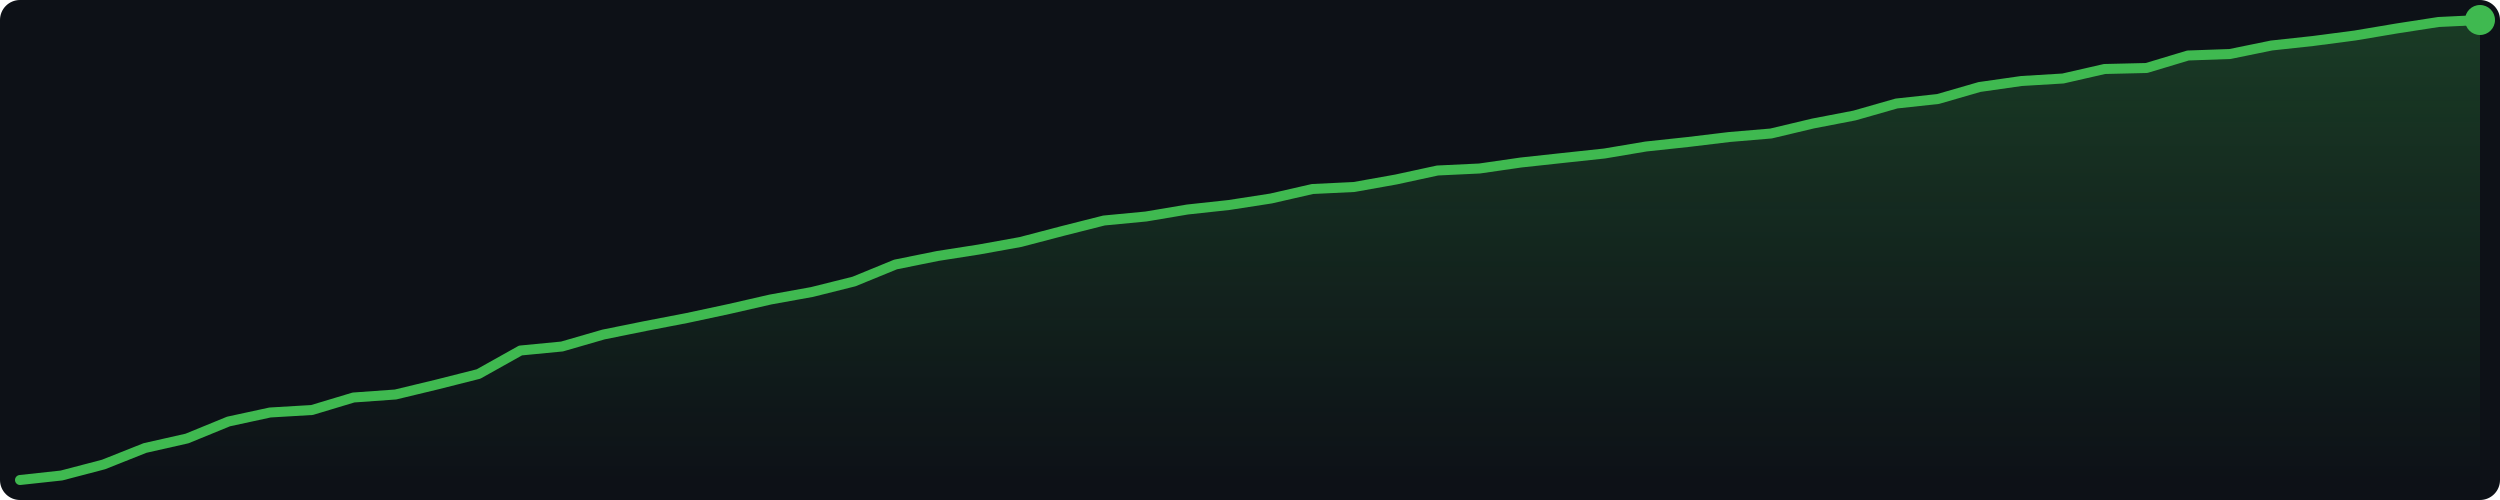
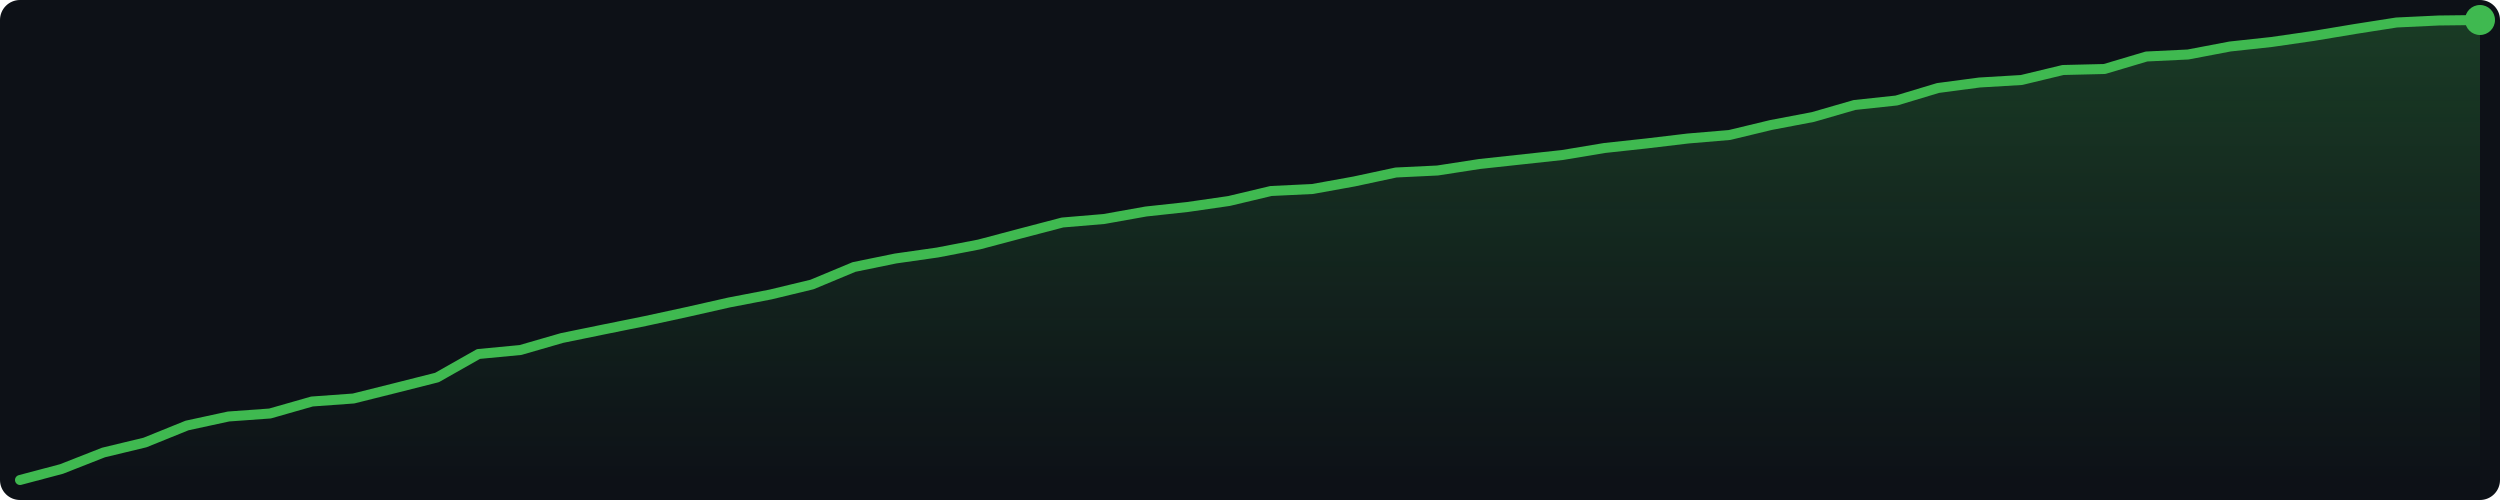
<svg xmlns="http://www.w3.org/2000/svg" width="500" height="100" viewBox="0 0 500 100">
  <defs>
    <linearGradient id="g" x1="0" y1="0" x2="0" y2="1">
      <stop offset="0%" stop-color="#3fb950" stop-opacity="0.25" />
      <stop offset="100%" stop-color="#3fb950" stop-opacity="0.0" />
    </linearGradient>
  </defs>
  <rect width="500" height="100" fill="#0d1117" rx="4" />
-   <polygon points="4.0,96.0 12.3,95.1 20.7,92.9 29.0,89.6 37.4,87.7 45.7,84.3 54.0,82.5 62.4,82.0 70.7,79.5 79.1,78.9 87.4,76.9 95.7,74.8 104.1,70.1 112.4,69.3 120.7,66.9 129.1,65.2 137.4,63.6 145.8,61.8 154.1,59.9 162.4,58.4 170.8,56.3 179.1,52.9 187.5,51.2 195.8,49.9 204.1,48.4 212.5,46.2 220.8,44.1 229.2,43.3 237.5,41.9 245.8,41.0 254.2,39.7 262.5,37.8 270.8,37.4 279.2,35.9 287.5,34.1 295.9,33.7 304.2,32.5 312.5,31.6 320.9,30.7 329.2,29.3 337.6,28.4 345.9,27.4 354.2,26.7 362.6,24.7 370.9,23.1 379.3,20.7 387.6,19.8 395.9,17.4 404.3,16.2 412.6,15.7 420.9,13.8 429.3,13.6 437.6,11.1 446.0,10.8 454.3,9.1 462.6,8.2 471.0,7.1 479.3,5.7 487.7,4.4 496.0,4.0 496.0,96 4.0,96" fill="url(#g)" />
-   <polyline points="4.0,96.0 12.3,95.1 20.7,92.9 29.0,89.6 37.4,87.7 45.7,84.3 54.0,82.5 62.4,82.0 70.7,79.5 79.1,78.9 87.4,76.9 95.7,74.8 104.1,70.1 112.4,69.3 120.7,66.9 129.1,65.2 137.4,63.6 145.8,61.8 154.1,59.9 162.4,58.4 170.8,56.3 179.1,52.9 187.5,51.2 195.8,49.9 204.1,48.4 212.5,46.2 220.8,44.1 229.2,43.3 237.5,41.9 245.8,41.0 254.2,39.7 262.5,37.8 270.8,37.4 279.2,35.9 287.5,34.1 295.9,33.7 304.2,32.5 312.5,31.6 320.9,30.7 329.2,29.3 337.6,28.4 345.9,27.4 354.2,26.7 362.6,24.7 370.9,23.1 379.3,20.7 387.6,19.8 395.9,17.4 404.3,16.2 412.6,15.7 420.9,13.8 429.3,13.6 437.6,11.1 446.0,10.8 454.3,9.1 462.6,8.2 471.0,7.1 479.3,5.7 487.7,4.4 496.0,4.0" fill="none" stroke="#3fb950" stroke-width="2" stroke-linejoin="round" stroke-linecap="round" />
+   <polygon points="4.0,96.0 12.3,93.8 20.7,90.5 29.0,88.5 37.4,85.1 45.7,83.3 54.0,82.7 62.4,80.3 70.7,79.7 79.1,77.6 87.4,75.5 95.7,70.8 104.1,70.0 112.4,67.6 120.7,65.9 129.1,64.2 137.4,62.4 145.8,60.5 154.1,58.9 162.4,56.9 170.8,53.4 179.1,51.7 187.5,50.5 195.8,48.9 204.1,46.7 212.5,44.5 220.8,43.8 229.2,42.3 237.5,41.4 245.8,40.2 254.2,38.2 262.5,37.8 270.8,36.3 279.2,34.5 287.5,34.1 295.9,32.8 304.2,31.9 312.5,31.0 320.9,29.6 329.2,28.7 337.6,27.7 345.9,27.0 354.2,25.0 362.6,23.4 370.9,21.0 379.3,20.1 387.6,17.6 395.9,16.5 404.3,16.0 412.6,14.0 420.9,13.8 429.3,11.3 437.6,10.9 446.0,9.3 454.3,8.4 462.6,7.2 471.0,5.8 479.3,4.5 487.7,4.1 496.0,4.0 496.0,96 4.0,96" fill="url(#g)" />
+   <polyline points="4.0,96.0 12.3,93.8 20.7,90.5 29.0,88.5 37.4,85.1 45.7,83.3 54.0,82.7 62.4,80.3 70.7,79.7 79.1,77.6 87.4,75.5 95.7,70.8 104.1,70.0 112.4,67.6 120.7,65.9 129.1,64.2 137.4,62.4 145.8,60.5 154.1,58.9 162.4,56.9 170.8,53.4 179.1,51.7 187.5,50.5 195.8,48.9 204.1,46.7 212.5,44.5 220.8,43.8 229.2,42.3 237.5,41.4 245.8,40.2 254.2,38.2 262.5,37.8 270.8,36.3 279.2,34.5 287.5,34.1 295.9,32.8 304.2,31.9 312.5,31.0 320.9,29.6 329.2,28.7 337.6,27.7 345.9,27.0 354.2,25.0 362.6,23.4 370.9,21.0 379.3,20.1 387.6,17.6 395.9,16.5 404.3,16.0 412.6,14.0 420.9,13.8 429.3,11.3 437.6,10.9 446.0,9.3 454.3,8.4 462.6,7.2 471.0,5.8 479.3,4.5 487.7,4.1 496.0,4.0" fill="none" stroke="#3fb950" stroke-width="2" stroke-linejoin="round" stroke-linecap="round" />
  <circle cx="496.0" cy="4.0" r="3" fill="#3fb950" />
</svg>
